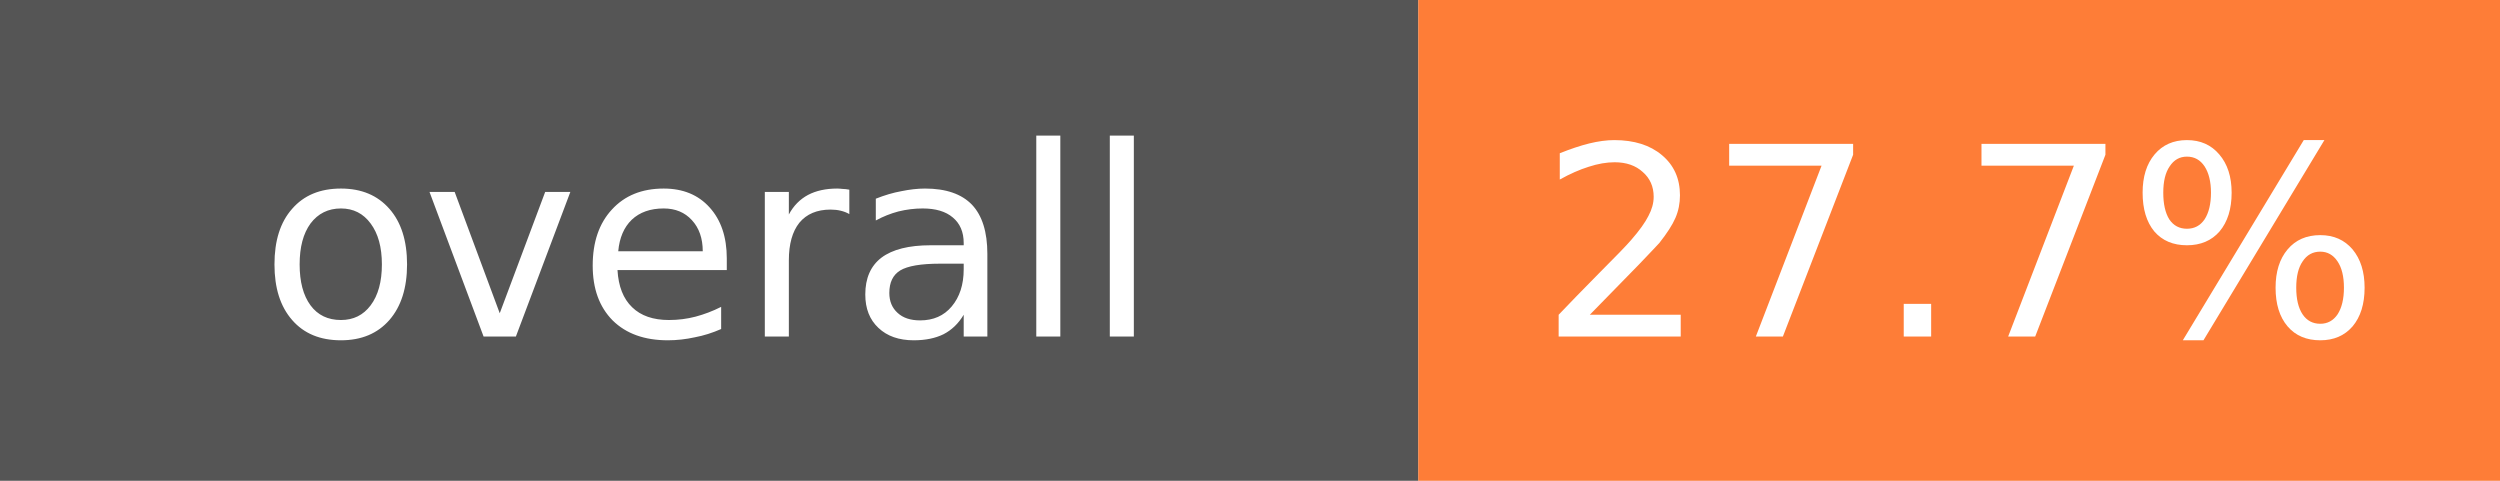
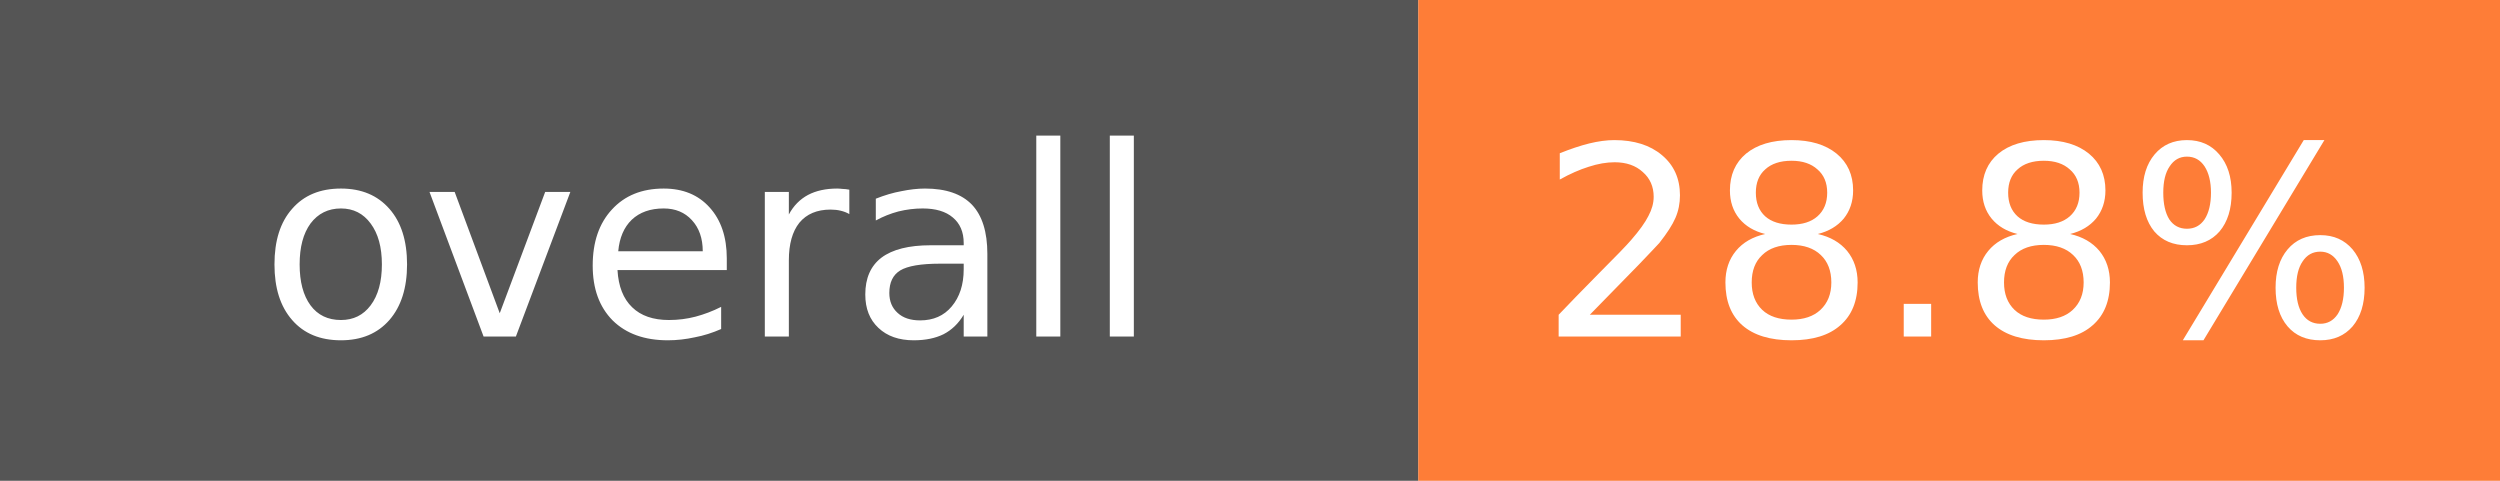
- <svg xmlns="http://www.w3.org/2000/svg" width="104" height="20" role="img" aria-label="overall: 27.7%">
+ <svg xmlns="http://www.w3.org/2000/svg" width="104" height="20" role="img" aria-label="overall: 28.8%">
  <rect width="59" height="20" fill="#555" />
  <rect x="59" width="45" height="20" fill="#fe7d37" />
  <g fill="#fff" font-family="Verdana,DejaVu Sans,sans-serif" font-size="11" text-anchor="middle">
    <text x="29.5" y="14">overall</text>
-     <text x="81.5" y="14">27.7%</text>
+     <text x="81.5" y="14">28.8%</text>
  </g>
</svg>
